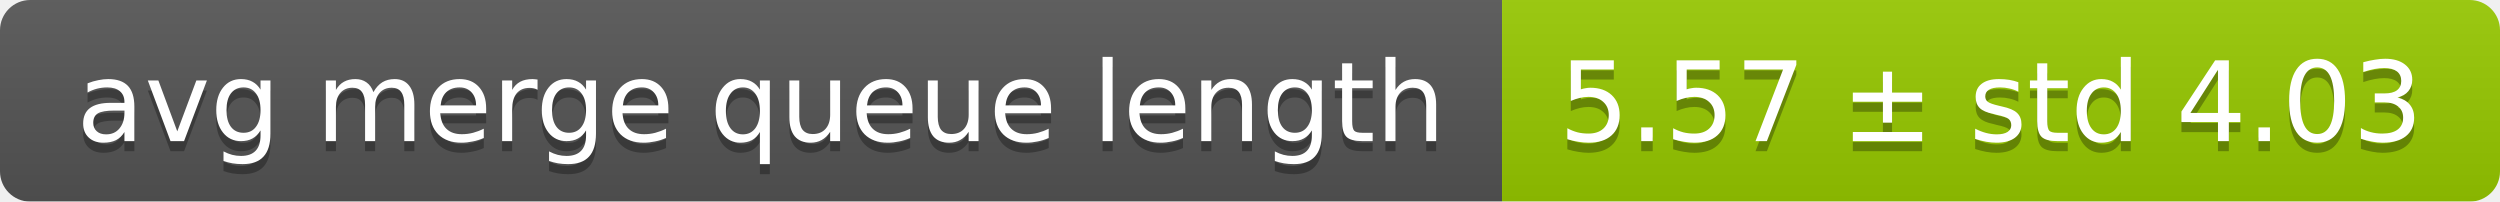
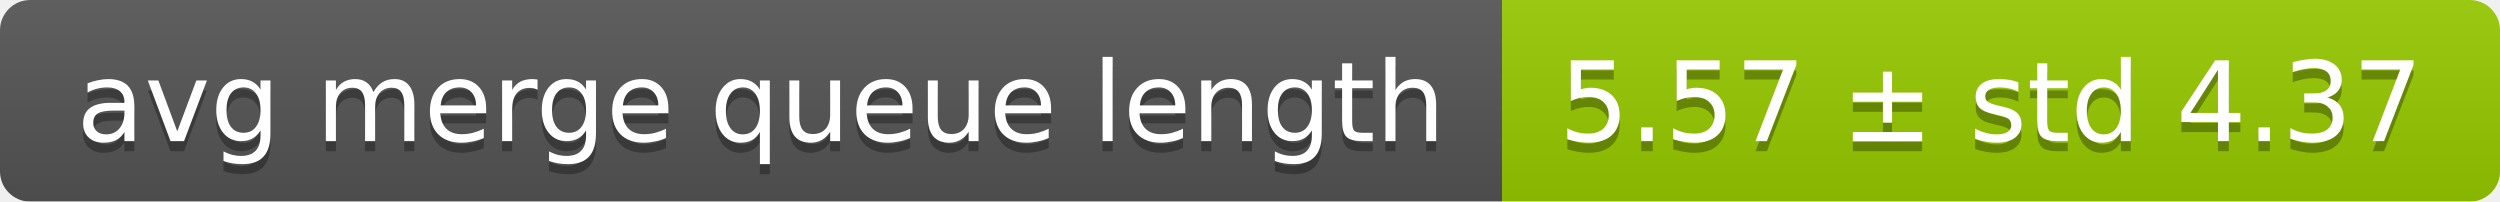
<svg xmlns="http://www.w3.org/2000/svg" width="248" height="20">
  <linearGradient id="smooth" x2="0" y2="100%">
    <stop offset="0" stop-color="#bbb" stop-opacity=".1" />
    <stop offset="1" stop-opacity=".1" />
  </linearGradient>
  <mask id="round">
    <rect width="248" height="20" rx="3" fill="#fff" />
  </mask>
  <g mask="url(#round)">
    <rect width="149" height="20" fill="#555" />
    <rect x="149" width="99" height="20" fill="#97ca00" />
    <rect width="248" height="20" fill="url(#smooth)" />
  </g>
  <g fill="#fff" text-anchor="middle" font-family="DejaVu Sans,Verdana,Geneva,sans-serif" font-size="11">
    <text x="75.5" y="15" fill="#010101" fill-opacity=".3">avg merge queue length</text>
    <text x="75.5" y="14">avg merge queue length</text>
-     <text x="197.5" y="15" fill="#010101" fill-opacity=".3">5.57 ± std 4.03</text>
-     <text x="197.5" y="14">5.57 ± std 4.03</text>
+     <text x="197.5" y="15" fill="#010101" fill-opacity=".3">5.57 ± std 4.37</text>
+     <text x="197.5" y="14">5.57 ± std 4.37</text>
  </g>
</svg>
